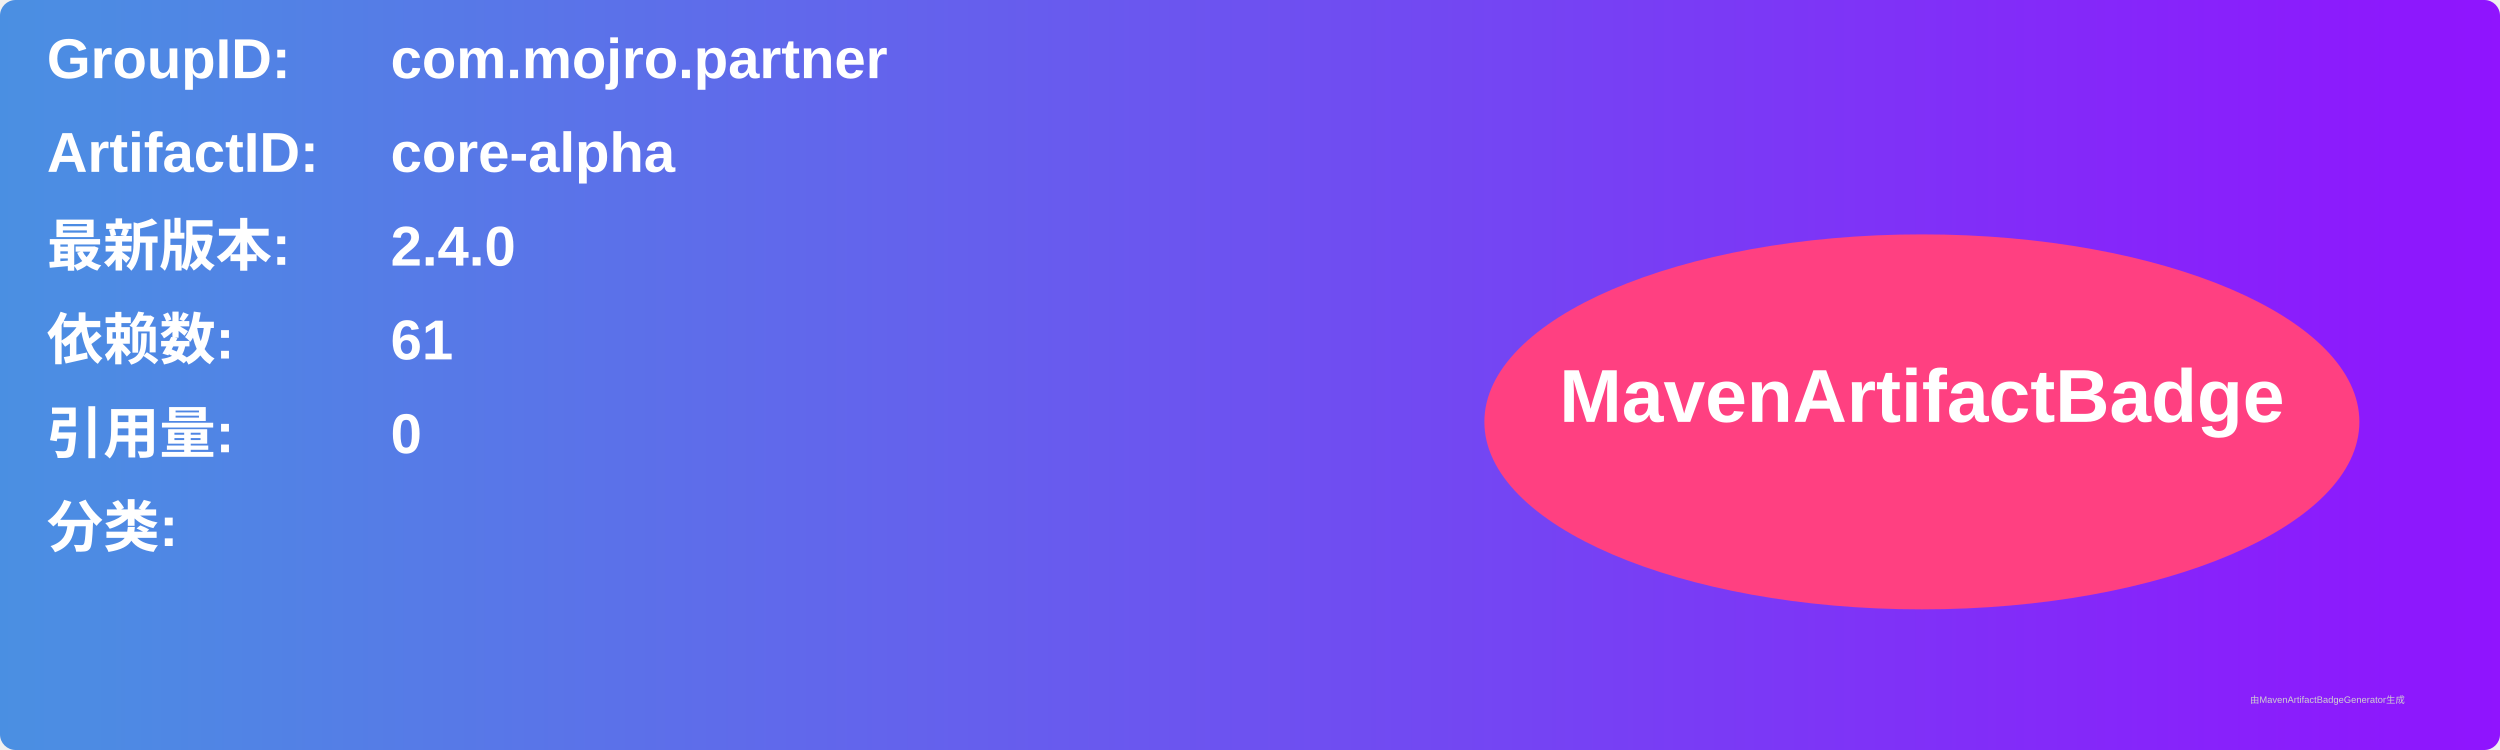
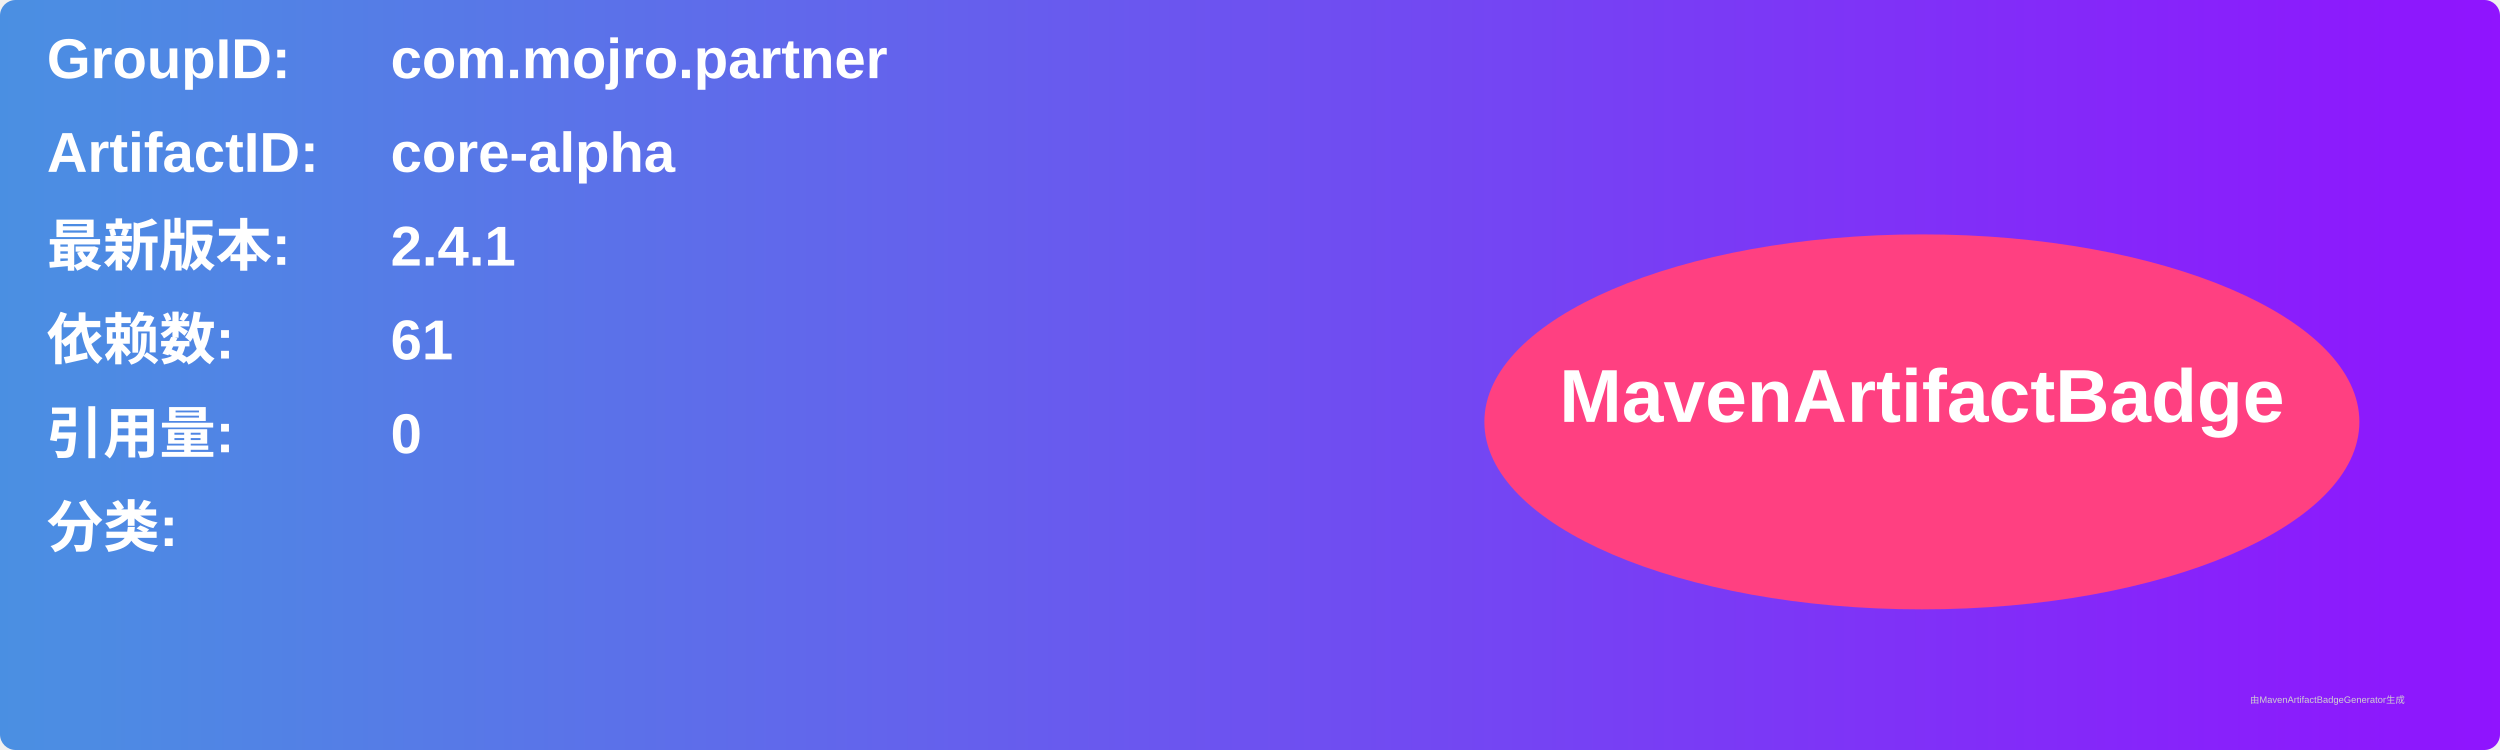
<svg xmlns="http://www.w3.org/2000/svg" width="800" height="240" viewBox="0 0 800 240">
  <linearGradient id="grad" x1="0%" y1="0%" x2="100%" y2="0%">
    <stop offset="0%" stop-color="#4a90e2" />
    <stop offset="100%" stop-color="#9013fe" />
  </linearGradient>
  <rect width="100%" height="100%" rx="5" ry="5" fill="url(#grad)" />
  <g transform="translate(15, 15)">
    <text x="0" y="10" font-family="Arial" font-size="18" fill="white" font-weight="bold" width="260">GroupID:</text>
    <text x="110" y="10" font-family="Arial" font-size="18" fill="white" font-weight="bold" width="460">com.mojro.partner</text>
    <text x="0" y="40" font-family="Arial" font-size="18" fill="white" font-weight="bold" width="260">ArtifactID:</text>
    <text x="110" y="40" font-family="Arial" font-size="18" fill="white" font-weight="bold" width="460">core-alpha</text>
    <text x="0" y="70" font-family="Arial" font-size="18" fill="white" font-weight="bold">最新版本:</text>
    <text x="110" y="70" font-family="Arial" font-size="18" fill="white" font-weight="bold">
-       <tspan font-weight="bold">2.4.0</tspan>
+       <tspan font-weight="bold">2.4.1</tspan>
    </text>
    <text x="0" y="100" font-family="Arial" font-size="18" fill="white" font-weight="bold">依赖数: </text>
    <text x="110" y="100" font-family="Arial" font-size="18" fill="white">
      <tspan font-weight="bold">61</tspan>
    </text>
    <text x="0" y="130" font-family="Arial" font-size="18" fill="white" font-weight="bold">引用量: </text>
    <text x="110" y="130" font-family="Arial" font-size="18" fill="white">
      <tspan font-weight="bold">0</tspan>
    </text>
    <text x="0" y="160" font-family="Arial" font-size="18" fill="white" font-weight="bold">分类:</text>
    <text x="10" y="190" font-family="Arial" font-size="10" fill="white">
      <tspan font-weight="bold" />
    </text>
    <ellipse cx="600" cy="120" rx="140" ry="60" fill="#ff4081" />
    <text x="600" y="120" text-anchor="middle" font-family="Arial" font-size="24" fill="white" font-weight="bold">MavenArtifactBadge</text>
  </g>
  <text x="720" y="225" font-family="Arial" font-size="3" fill="#d0d0d0">由MavenArtifactBadgeGenerator生成</text>
</svg>
